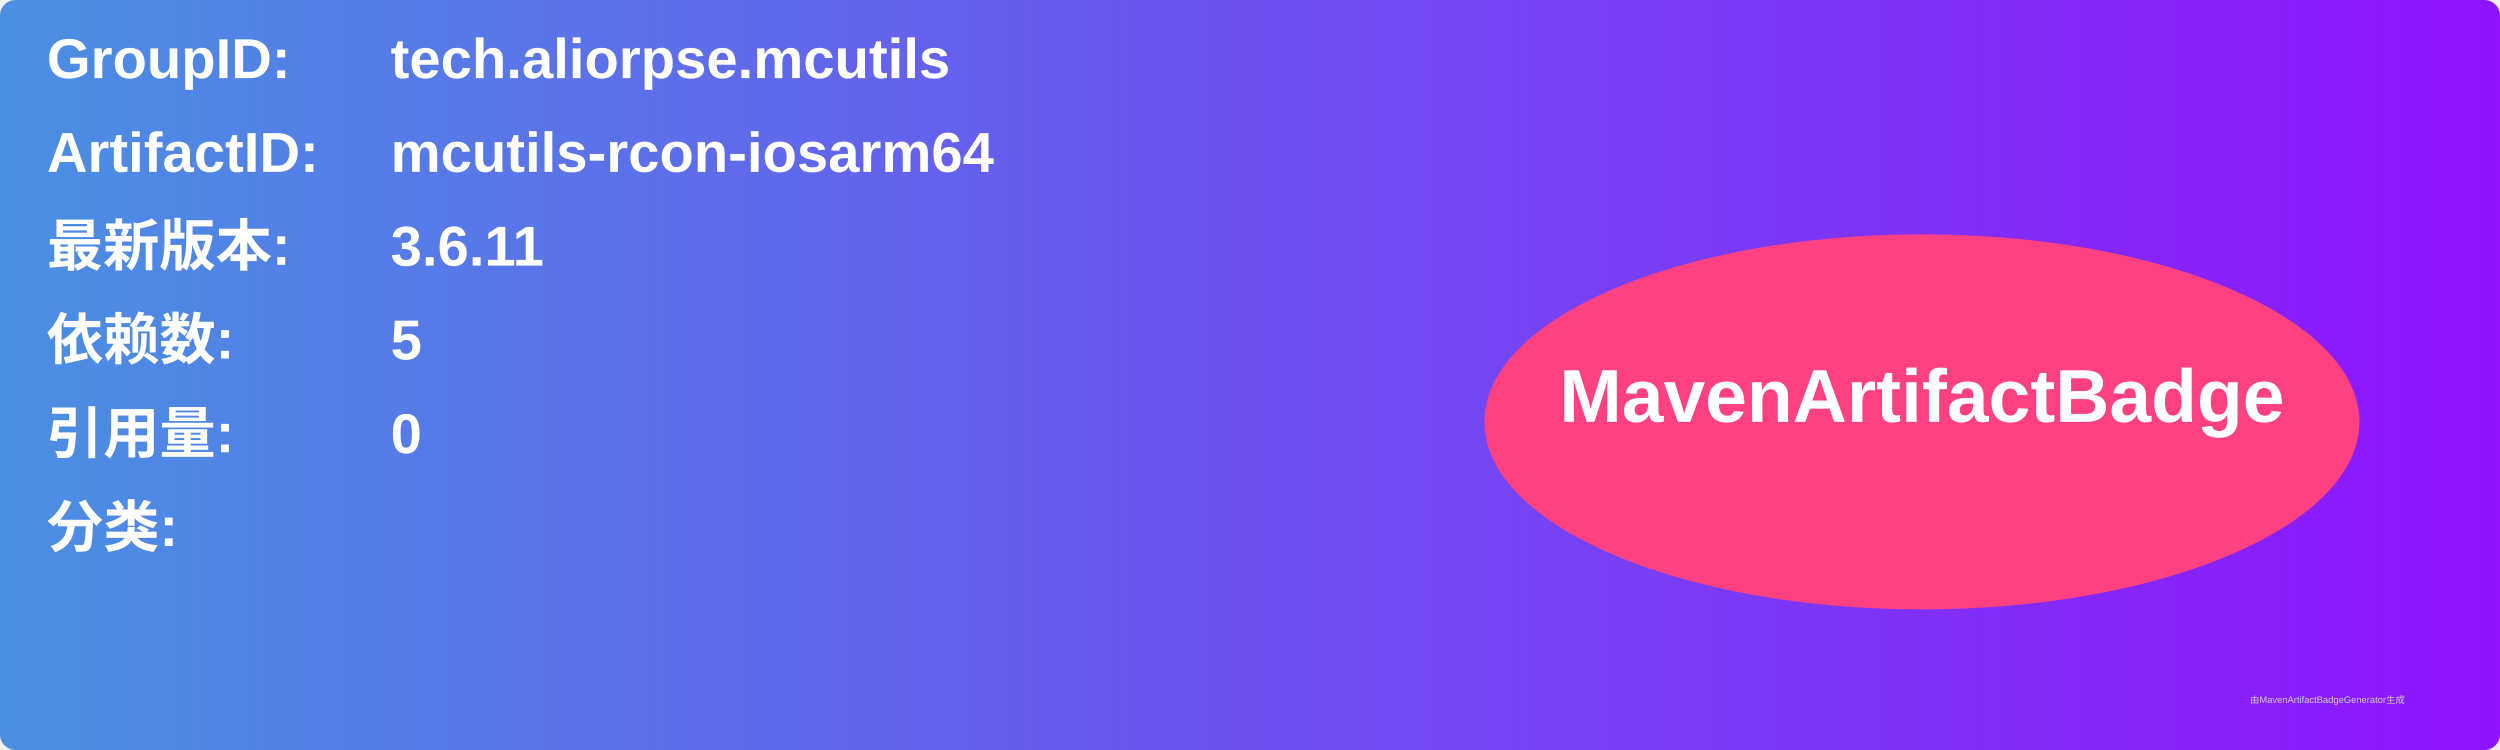
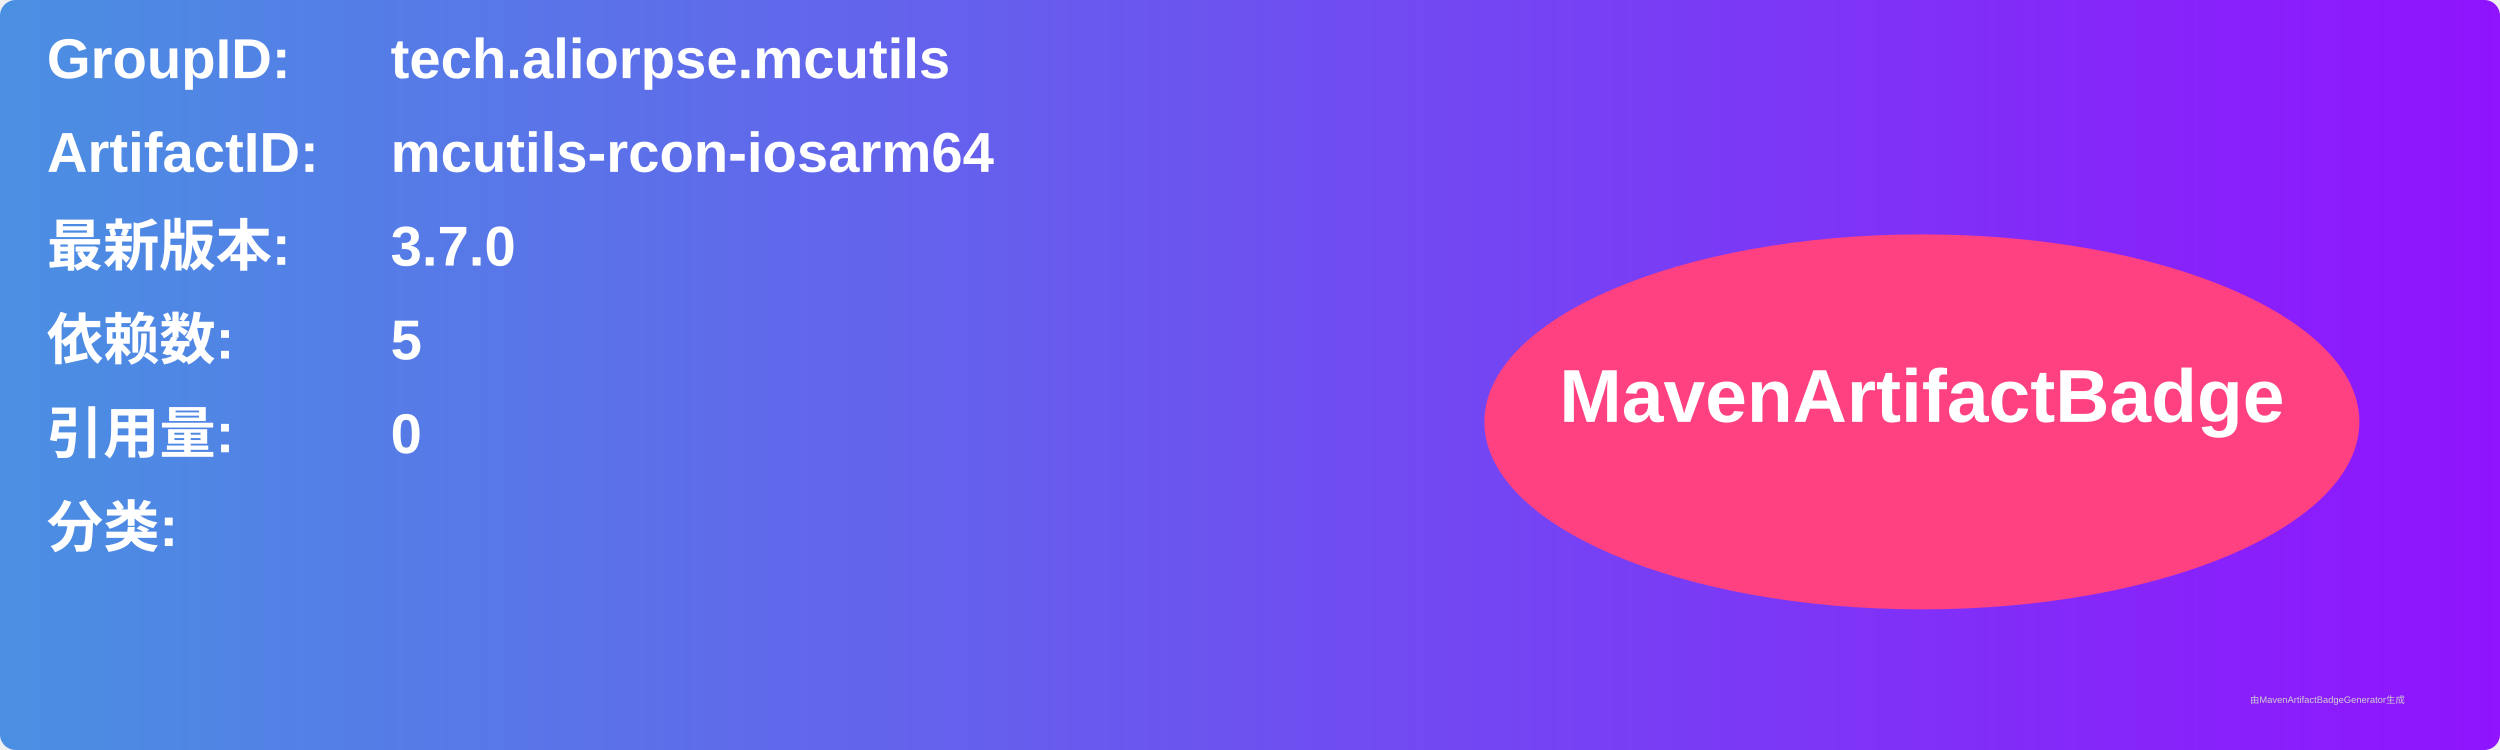
<svg xmlns="http://www.w3.org/2000/svg" width="800" height="240" viewBox="0 0 800 240">
  <linearGradient id="grad" x1="0%" y1="0%" x2="100%" y2="0%">
    <stop offset="0%" stop-color="#4a90e2" />
    <stop offset="100%" stop-color="#9013fe" />
  </linearGradient>
  <rect width="100%" height="100%" rx="5" ry="5" fill="url(#grad)" />
  <g transform="translate(15, 15)">
    <text x="0" y="10" font-family="Arial" font-size="18" fill="white" font-weight="bold" width="260">GroupID:</text>
    <text x="110" y="10" font-family="Arial" font-size="18" fill="white" font-weight="bold" width="460">tech.aliorpse.mcutils</text>
    <text x="0" y="40" font-family="Arial" font-size="18" fill="white" font-weight="bold" width="260">ArtifactID:</text>
    <text x="110" y="40" font-family="Arial" font-size="18" fill="white" font-weight="bold" width="460">mcutils-rcon-iosarm64</text>
    <text x="0" y="70" font-family="Arial" font-size="18" fill="white" font-weight="bold">最新版本:</text>
    <text x="110" y="70" font-family="Arial" font-size="18" fill="white" font-weight="bold">
-       <tspan font-weight="bold">3.6.11</tspan>
+       <tspan font-weight="bold">3.7.0</tspan>
    </text>
    <text x="0" y="100" font-family="Arial" font-size="18" fill="white" font-weight="bold">依赖数: </text>
    <text x="110" y="100" font-family="Arial" font-size="18" fill="white">
      <tspan font-weight="bold">5</tspan>
    </text>
    <text x="0" y="130" font-family="Arial" font-size="18" fill="white" font-weight="bold">引用量: </text>
    <text x="110" y="130" font-family="Arial" font-size="18" fill="white">
      <tspan font-weight="bold">0</tspan>
    </text>
    <text x="0" y="160" font-family="Arial" font-size="18" fill="white" font-weight="bold">分类:</text>
    <text x="10" y="190" font-family="Arial" font-size="10" fill="white">
      <tspan font-weight="bold" />
    </text>
    <ellipse cx="600" cy="120" rx="140" ry="60" fill="#ff4081" />
    <text x="600" y="120" text-anchor="middle" font-family="Arial" font-size="24" fill="white" font-weight="bold">MavenArtifactBadge</text>
  </g>
  <text x="720" y="225" font-family="Arial" font-size="3" fill="#d0d0d0">由MavenArtifactBadgeGenerator生成</text>
</svg>
